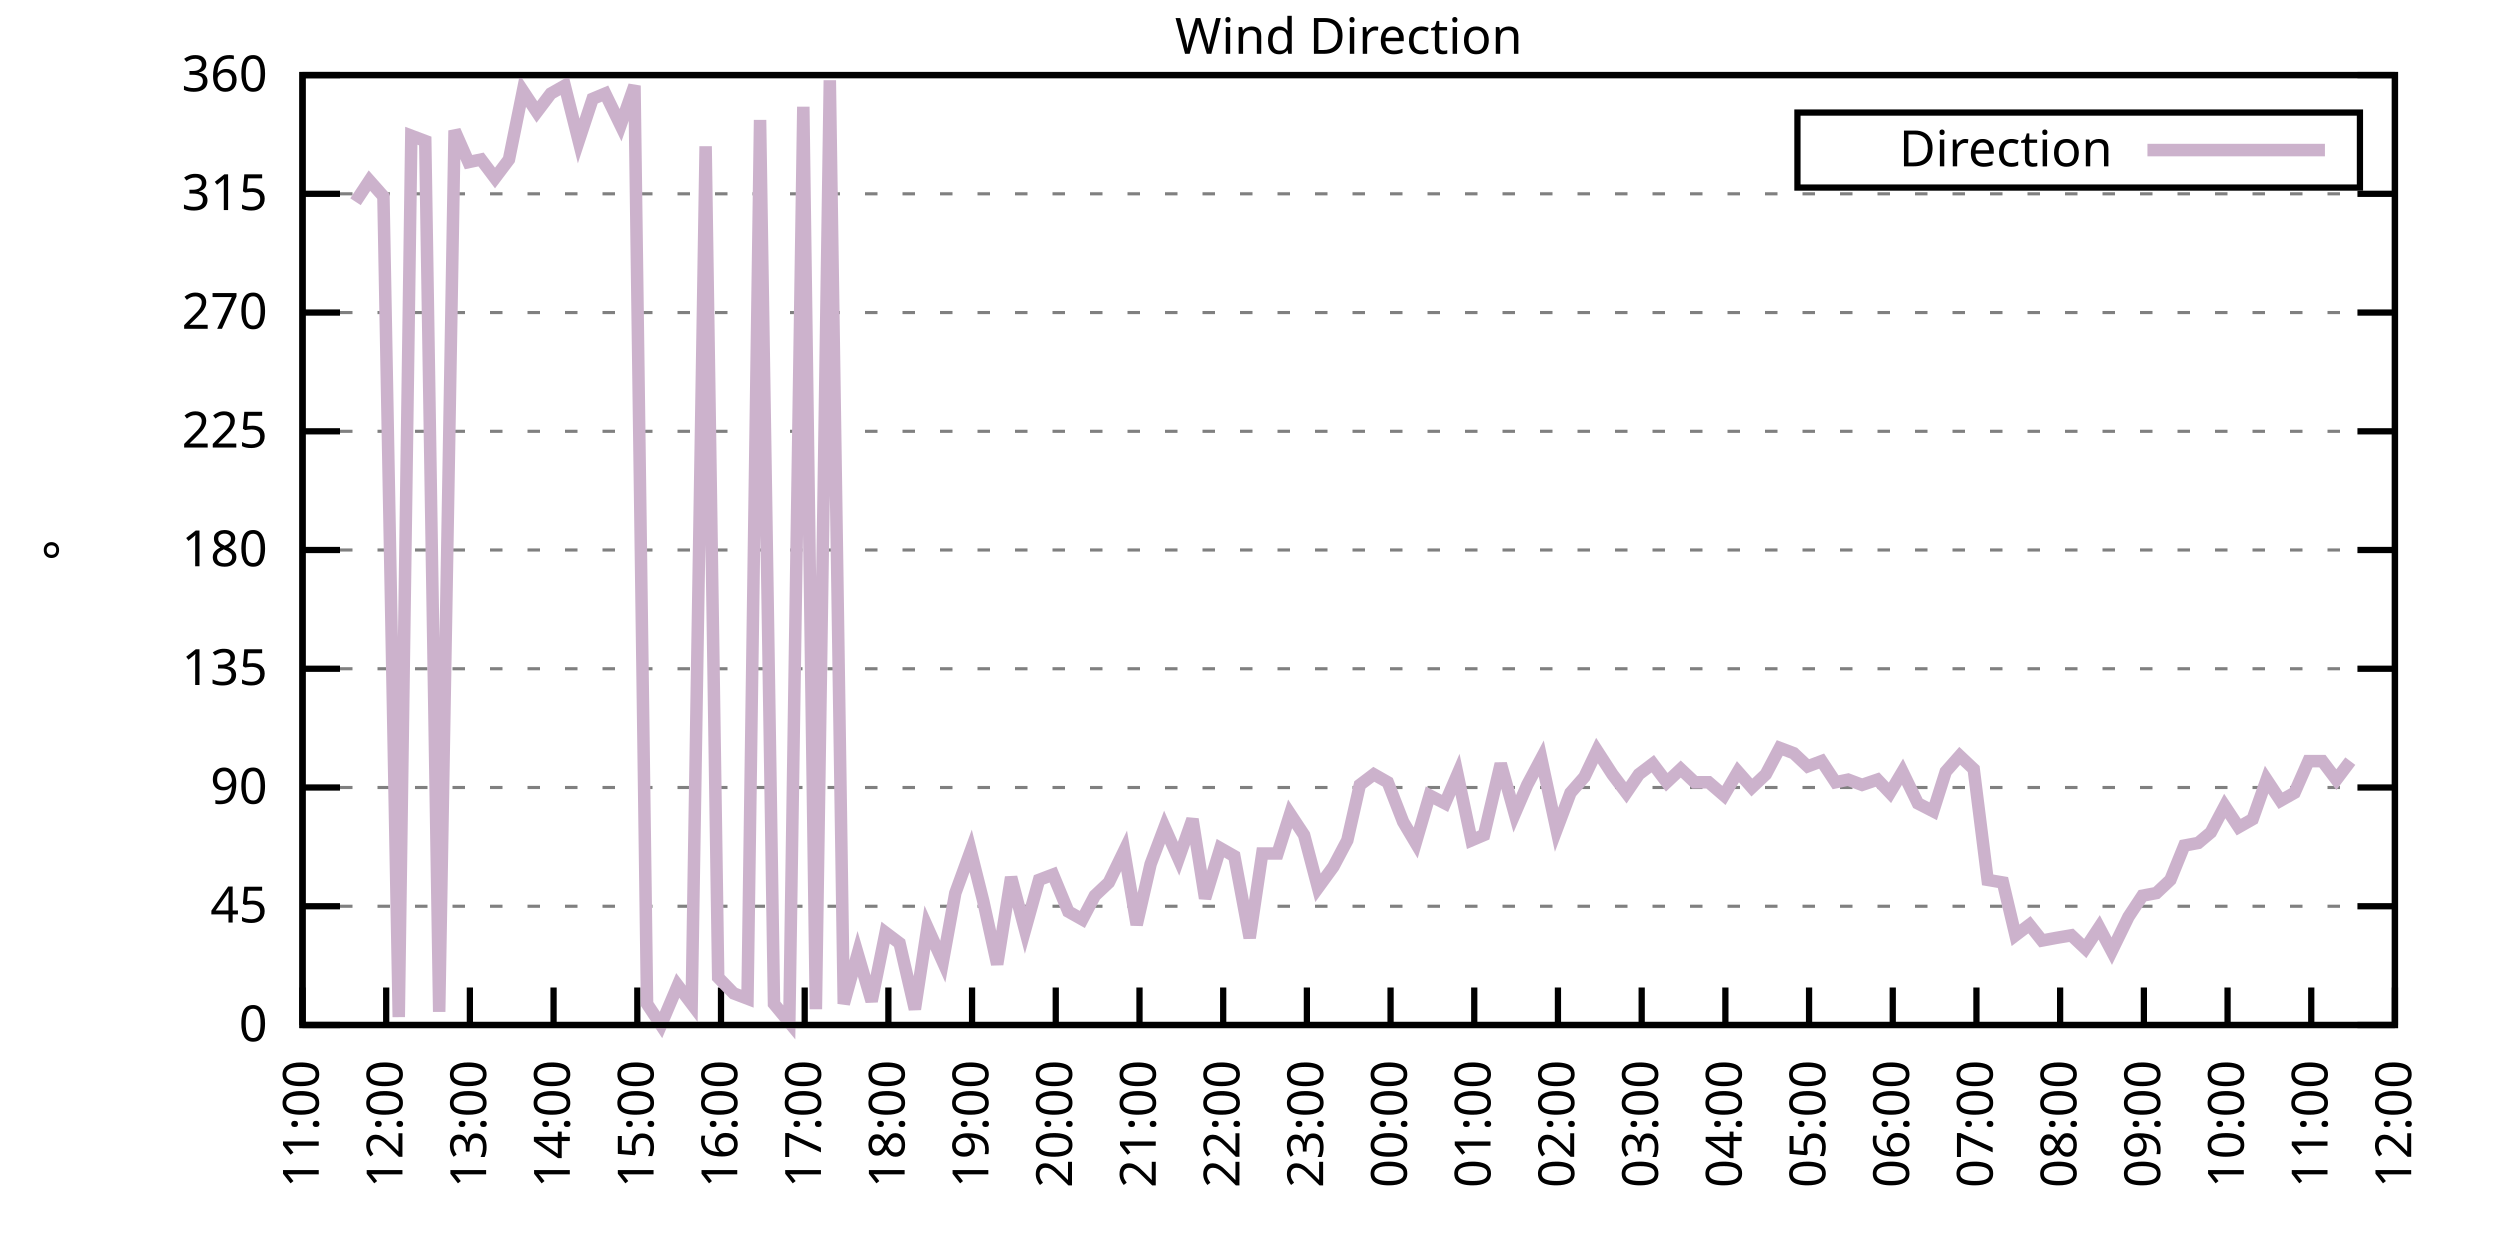
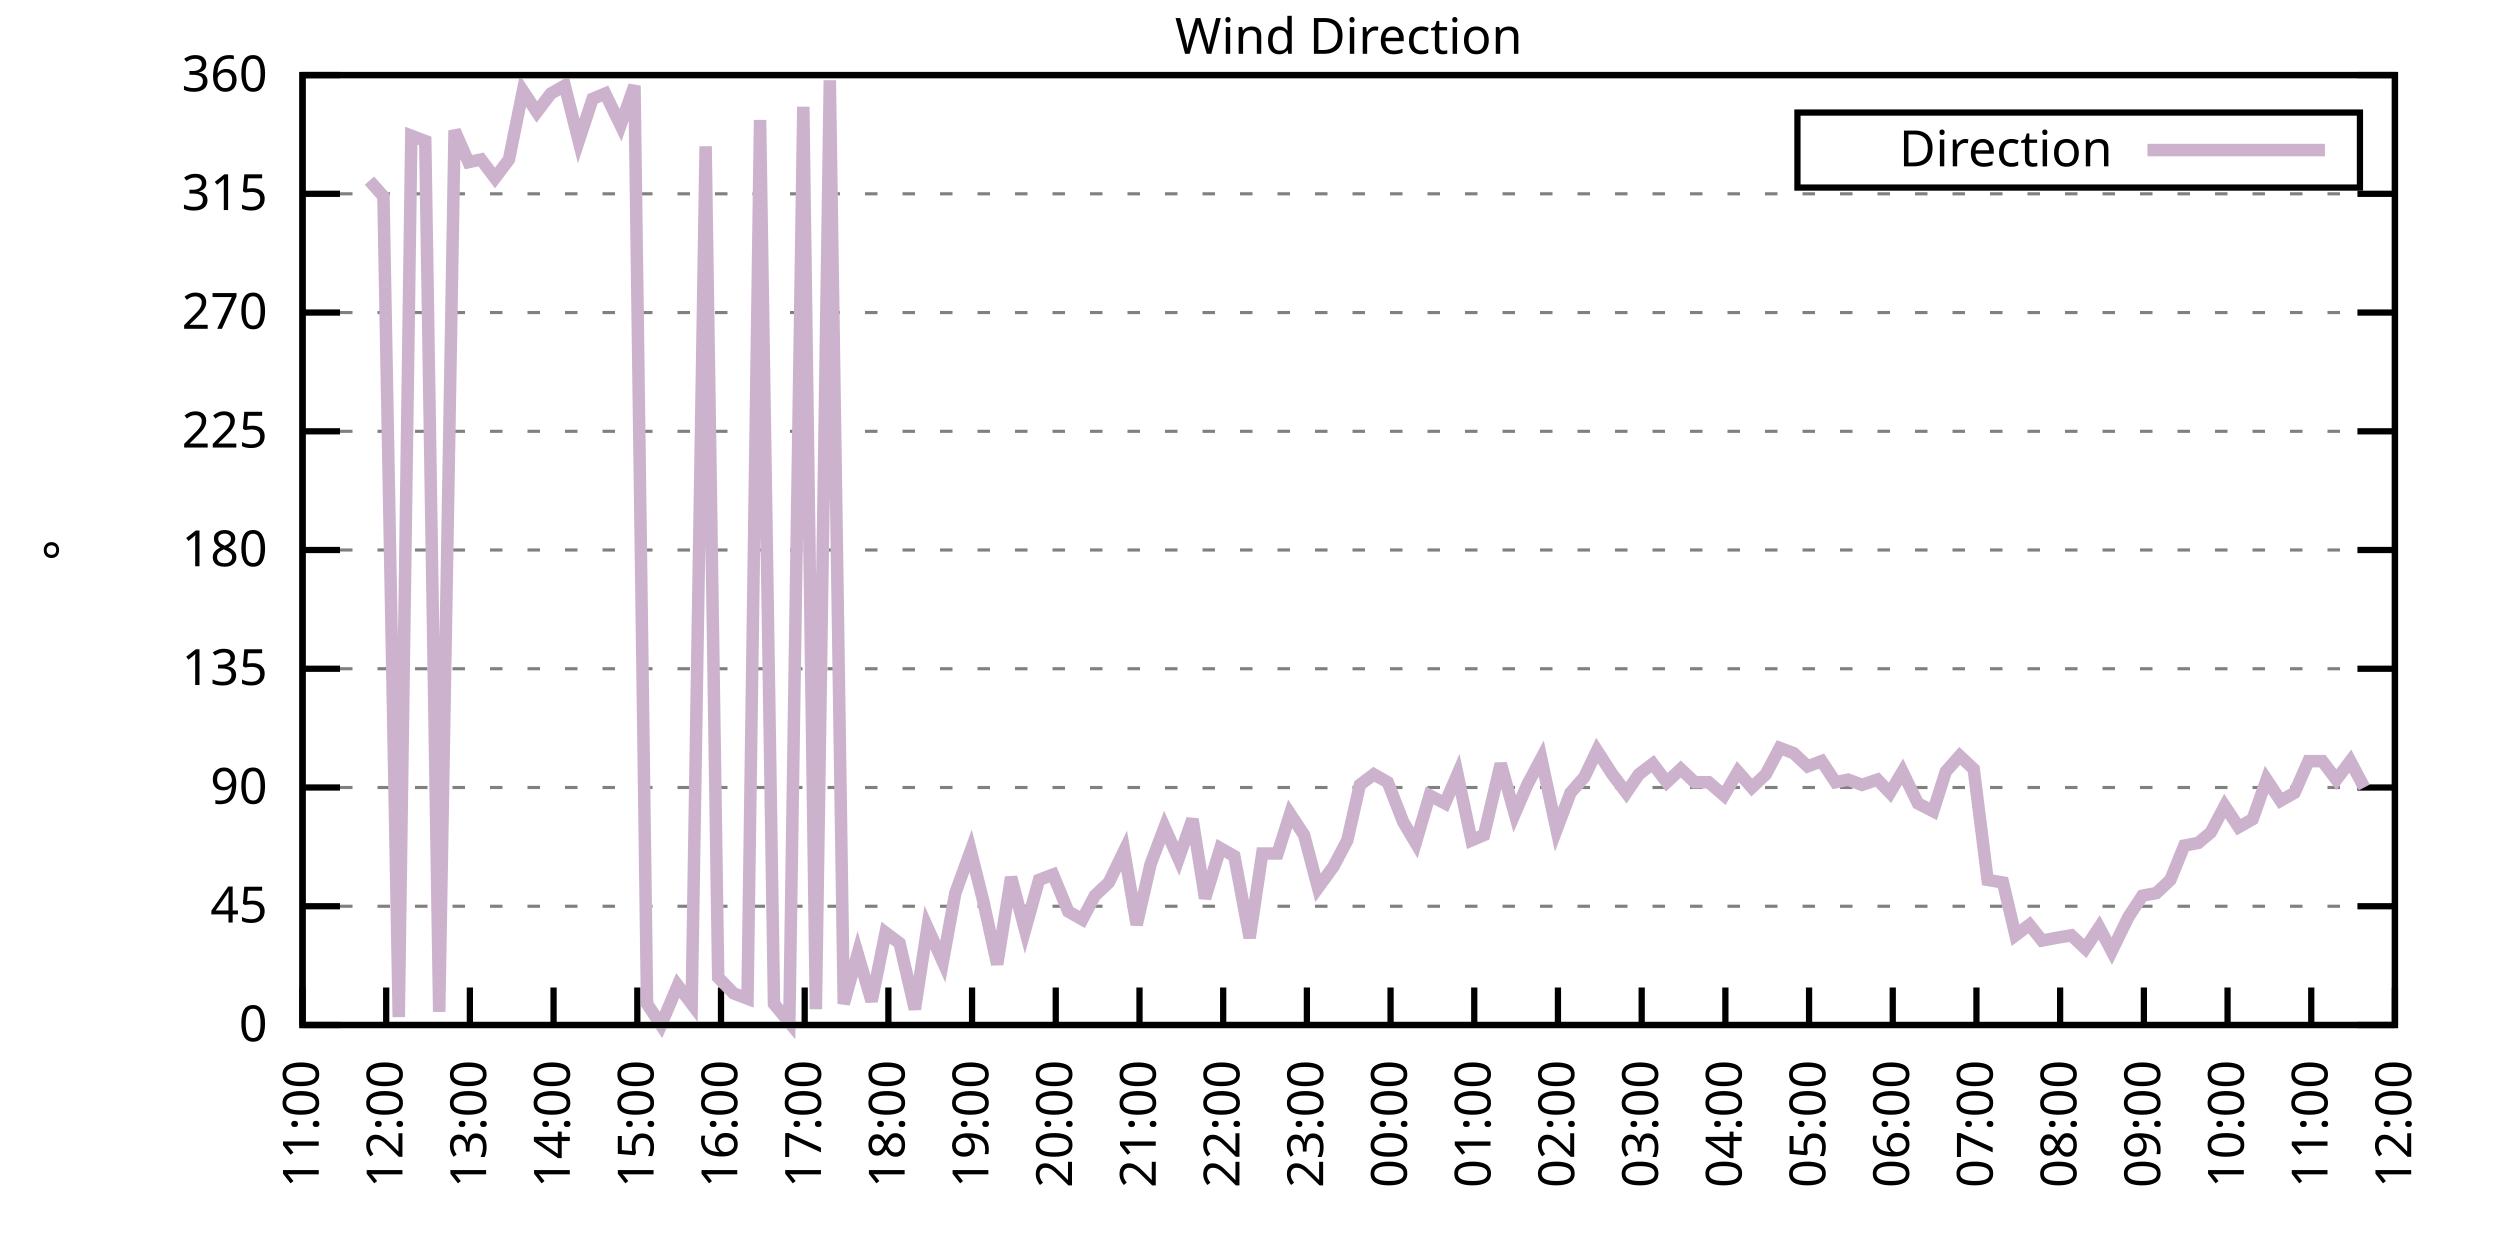
<svg xmlns="http://www.w3.org/2000/svg" xmlns:xlink="http://www.w3.org/1999/xlink" width="400" height="200" viewBox="0 0 400 200">
  <g id="gnuplot_canvas">
    <rect x="0" y="0" width="400" height="200" fill="none" />
    <defs>
      <circle id="gpDot" r="0.5" stroke-width="0.5" stroke="currentColor" />
      <path id="gpPt0" stroke-width="0.333" stroke="currentColor" d="M-1,0 h2 M0,-1 v2" />
      <path id="gpPt1" stroke-width="0.333" stroke="currentColor" d="M-1,-1 L1,1 M1,-1 L-1,1" />
      <path id="gpPt2" stroke-width="0.333" stroke="currentColor" d="M-1,0 L1,0 M0,-1 L0,1 M-1,-1 L1,1 M-1,1 L1,-1" />
      <rect id="gpPt3" stroke-width="0.333" stroke="currentColor" x="-1" y="-1" width="2" height="2" />
      <rect id="gpPt4" stroke-width="0.333" stroke="currentColor" fill="currentColor" x="-1" y="-1" width="2" height="2" />
      <circle id="gpPt5" stroke-width="0.333" stroke="currentColor" cx="0" cy="0" r="1" />
      <use xlink:href="#gpPt5" id="gpPt6" fill="currentColor" stroke="none" />
      <path id="gpPt7" stroke-width="0.333" stroke="currentColor" d="M0,-1.33 L-1.33,0.67 L1.33,0.67 z" />
      <use xlink:href="#gpPt7" id="gpPt8" fill="currentColor" stroke="none" />
      <use xlink:href="#gpPt7" id="gpPt9" stroke="currentColor" transform="rotate(180)" />
      <use xlink:href="#gpPt9" id="gpPt10" fill="currentColor" stroke="none" />
      <use xlink:href="#gpPt3" id="gpPt11" stroke="currentColor" transform="rotate(45)" />
      <use xlink:href="#gpPt11" id="gpPt12" fill="currentColor" stroke="none" />
      <path id="gpPt13" stroke-width="0.333" stroke="currentColor" d="M0,1.330 L1.265,0.411 L0.782,-1.067 L-0.782,-1.076 L-1.265,0.411 z" />
      <use xlink:href="#gpPt13" id="gpPt14" fill="currentColor" stroke="none" />
      <filter id="textbox" filterUnits="objectBoundingBox" x="0" y="0" height="1" width="1">
        <feFlood flood-color="white" flood-opacity="1" result="bgnd" />
        <feComposite in="SourceGraphic" in2="bgnd" operator="atop" />
      </filter>
      <filter id="greybox" filterUnits="objectBoundingBox" x="0" y="0" height="1" width="1">
        <feFlood flood-color="lightgrey" flood-opacity="1" result="grey" />
        <feComposite in="SourceGraphic" in2="grey" operator="atop" />
      </filter>
    </defs>
    <g fill="none" color="white" stroke="currentColor" stroke-width="1.00" stroke-linecap="butt" stroke-linejoin="miter">
</g>
    <g fill="none" color="black" stroke="currentColor" stroke-width="1.00" stroke-linecap="butt" stroke-linejoin="miter">
      <g stroke="none" shape-rendering="crispEdges">
        <polygon fill="rgb(255, 255, 255)" points="48.40,164.00 383.18,164.00 383.18,12.02 48.40,12.02 " />
      </g>
    </g>
    <g fill="none" color="black" stroke="currentColor" stroke-width="1.00" stroke-linecap="butt" stroke-linejoin="miter">
</g>
    <g fill="none" color="black" stroke="black" stroke-width="0.50" stroke-linecap="butt" stroke-linejoin="miter">
</g>
    <g fill="none" color="gray" stroke="currentColor" stroke-width="0.50" stroke-linecap="butt" stroke-linejoin="miter">
      <path stroke="gray" stroke-dasharray="2,4" class="gridline" d="M48.40,164.00 L383.19,164.00  " />
    </g>
    <g fill="none" color="gray" stroke="gray" stroke-width="1.00" stroke-linecap="butt" stroke-linejoin="miter">
</g>
    <g fill="none" color="black" stroke="currentColor" stroke-width="1.00" stroke-linecap="butt" stroke-linejoin="miter">
      <path stroke="black" d="M48.40,164.00 L54.40,164.00 M383.19,164.00 L377.19,164.00  " />
      <g transform="translate(42.80,166.60)" stroke="none" fill="black" font-family="Sans" font-size="8.00" text-anchor="end">
        <text>
          <tspan font-family="Sans"> 0</tspan>
        </text>
      </g>
    </g>
    <g fill="none" color="black" stroke="currentColor" stroke-width="1.00" stroke-linecap="butt" stroke-linejoin="miter">
</g>
    <g fill="none" color="black" stroke="black" stroke-width="0.50" stroke-linecap="butt" stroke-linejoin="miter">
</g>
    <g fill="none" color="gray" stroke="currentColor" stroke-width="0.50" stroke-linecap="butt" stroke-linejoin="miter">
      <path stroke="gray" stroke-dasharray="2,4" class="gridline" d="M48.40,145.00 L383.19,145.00  " />
    </g>
    <g fill="none" color="gray" stroke="gray" stroke-width="1.00" stroke-linecap="butt" stroke-linejoin="miter">
</g>
    <g fill="none" color="black" stroke="currentColor" stroke-width="1.00" stroke-linecap="butt" stroke-linejoin="miter">
      <path stroke="black" d="M48.40,145.00 L54.40,145.00 M383.19,145.00 L377.19,145.00  " />
      <g transform="translate(42.80,147.60)" stroke="none" fill="black" font-family="Sans" font-size="8.00" text-anchor="end">
        <text>
          <tspan font-family="Sans"> 45</tspan>
        </text>
      </g>
    </g>
    <g fill="none" color="black" stroke="currentColor" stroke-width="1.00" stroke-linecap="butt" stroke-linejoin="miter">
</g>
    <g fill="none" color="black" stroke="black" stroke-width="0.50" stroke-linecap="butt" stroke-linejoin="miter">
</g>
    <g fill="none" color="gray" stroke="currentColor" stroke-width="0.50" stroke-linecap="butt" stroke-linejoin="miter">
      <path stroke="gray" stroke-dasharray="2,4" class="gridline" d="M48.40,126.00 L383.19,126.00  " />
    </g>
    <g fill="none" color="gray" stroke="gray" stroke-width="1.00" stroke-linecap="butt" stroke-linejoin="miter">
</g>
    <g fill="none" color="black" stroke="currentColor" stroke-width="1.00" stroke-linecap="butt" stroke-linejoin="miter">
      <path stroke="black" d="M48.40,126.00 L54.40,126.00 M383.19,126.00 L377.19,126.00  " />
      <g transform="translate(42.80,128.60)" stroke="none" fill="black" font-family="Sans" font-size="8.00" text-anchor="end">
        <text>
          <tspan font-family="Sans"> 90</tspan>
        </text>
      </g>
    </g>
    <g fill="none" color="black" stroke="currentColor" stroke-width="1.00" stroke-linecap="butt" stroke-linejoin="miter">
</g>
    <g fill="none" color="black" stroke="black" stroke-width="0.50" stroke-linecap="butt" stroke-linejoin="miter">
</g>
    <g fill="none" color="gray" stroke="currentColor" stroke-width="0.50" stroke-linecap="butt" stroke-linejoin="miter">
      <path stroke="gray" stroke-dasharray="2,4" class="gridline" d="M48.40,107.00 L383.19,107.00  " />
    </g>
    <g fill="none" color="gray" stroke="gray" stroke-width="1.00" stroke-linecap="butt" stroke-linejoin="miter">
</g>
    <g fill="none" color="black" stroke="currentColor" stroke-width="1.00" stroke-linecap="butt" stroke-linejoin="miter">
      <path stroke="black" d="M48.40,107.00 L54.40,107.00 M383.19,107.00 L377.19,107.00  " />
      <g transform="translate(42.80,109.60)" stroke="none" fill="black" font-family="Sans" font-size="8.00" text-anchor="end">
        <text>
          <tspan font-family="Sans"> 135</tspan>
        </text>
      </g>
    </g>
    <g fill="none" color="black" stroke="currentColor" stroke-width="1.00" stroke-linecap="butt" stroke-linejoin="miter">
</g>
    <g fill="none" color="black" stroke="black" stroke-width="0.50" stroke-linecap="butt" stroke-linejoin="miter">
</g>
    <g fill="none" color="gray" stroke="currentColor" stroke-width="0.50" stroke-linecap="butt" stroke-linejoin="miter">
      <path stroke="gray" stroke-dasharray="2,4" class="gridline" d="M48.40,88.00 L383.19,88.00  " />
    </g>
    <g fill="none" color="gray" stroke="gray" stroke-width="1.00" stroke-linecap="butt" stroke-linejoin="miter">
</g>
    <g fill="none" color="black" stroke="currentColor" stroke-width="1.00" stroke-linecap="butt" stroke-linejoin="miter">
      <path stroke="black" d="M48.40,88.00 L54.40,88.00 M383.19,88.00 L377.19,88.00  " />
      <g transform="translate(42.80,90.60)" stroke="none" fill="black" font-family="Sans" font-size="8.00" text-anchor="end">
        <text>
          <tspan font-family="Sans"> 180</tspan>
        </text>
      </g>
    </g>
    <g fill="none" color="black" stroke="currentColor" stroke-width="1.00" stroke-linecap="butt" stroke-linejoin="miter">
</g>
    <g fill="none" color="black" stroke="black" stroke-width="0.50" stroke-linecap="butt" stroke-linejoin="miter">
</g>
    <g fill="none" color="gray" stroke="currentColor" stroke-width="0.50" stroke-linecap="butt" stroke-linejoin="miter">
      <path stroke="gray" stroke-dasharray="2,4" class="gridline" d="M48.40,69.01 L383.19,69.01  " />
    </g>
    <g fill="none" color="gray" stroke="gray" stroke-width="1.00" stroke-linecap="butt" stroke-linejoin="miter">
</g>
    <g fill="none" color="black" stroke="currentColor" stroke-width="1.00" stroke-linecap="butt" stroke-linejoin="miter">
      <path stroke="black" d="M48.40,69.01 L54.40,69.01 M383.19,69.01 L377.19,69.01  " />
      <g transform="translate(42.80,71.61)" stroke="none" fill="black" font-family="Sans" font-size="8.00" text-anchor="end">
        <text>
          <tspan font-family="Sans"> 225</tspan>
        </text>
      </g>
    </g>
    <g fill="none" color="black" stroke="currentColor" stroke-width="1.00" stroke-linecap="butt" stroke-linejoin="miter">
</g>
    <g fill="none" color="black" stroke="black" stroke-width="0.50" stroke-linecap="butt" stroke-linejoin="miter">
</g>
    <g fill="none" color="gray" stroke="currentColor" stroke-width="0.50" stroke-linecap="butt" stroke-linejoin="miter">
      <path stroke="gray" stroke-dasharray="2,4" class="gridline" d="M48.40,50.01 L383.19,50.01  " />
    </g>
    <g fill="none" color="gray" stroke="gray" stroke-width="1.00" stroke-linecap="butt" stroke-linejoin="miter">
</g>
    <g fill="none" color="black" stroke="currentColor" stroke-width="1.00" stroke-linecap="butt" stroke-linejoin="miter">
      <path stroke="black" d="M48.40,50.01 L54.40,50.01 M383.19,50.01 L377.19,50.01  " />
      <g transform="translate(42.80,52.61)" stroke="none" fill="black" font-family="Sans" font-size="8.00" text-anchor="end">
        <text>
          <tspan font-family="Sans"> 270</tspan>
        </text>
      </g>
    </g>
    <g fill="none" color="black" stroke="currentColor" stroke-width="1.00" stroke-linecap="butt" stroke-linejoin="miter">
</g>
    <g fill="none" color="black" stroke="black" stroke-width="0.50" stroke-linecap="butt" stroke-linejoin="miter">
</g>
    <g fill="none" color="gray" stroke="currentColor" stroke-width="0.50" stroke-linecap="butt" stroke-linejoin="miter">
      <path stroke="gray" stroke-dasharray="2,4" class="gridline" d="M48.40,31.01 L383.19,31.01  " />
    </g>
    <g fill="none" color="gray" stroke="gray" stroke-width="1.00" stroke-linecap="butt" stroke-linejoin="miter">
</g>
    <g fill="none" color="black" stroke="currentColor" stroke-width="1.00" stroke-linecap="butt" stroke-linejoin="miter">
      <path stroke="black" d="M48.40,31.01 L54.40,31.01 M383.19,31.01 L377.19,31.01  " />
      <g transform="translate(42.80,33.61)" stroke="none" fill="black" font-family="Sans" font-size="8.00" text-anchor="end">
        <text>
          <tspan font-family="Sans"> 315</tspan>
        </text>
      </g>
    </g>
    <g fill="none" color="black" stroke="currentColor" stroke-width="1.00" stroke-linecap="butt" stroke-linejoin="miter">
</g>
    <g fill="none" color="black" stroke="black" stroke-width="0.50" stroke-linecap="butt" stroke-linejoin="miter">
</g>
    <g fill="none" color="gray" stroke="currentColor" stroke-width="0.50" stroke-linecap="butt" stroke-linejoin="miter">
      <path stroke="gray" stroke-dasharray="2,4" class="gridline" d="M48.40,12.01 L383.19,12.01  " />
    </g>
    <g fill="none" color="gray" stroke="gray" stroke-width="1.00" stroke-linecap="butt" stroke-linejoin="miter">
</g>
    <g fill="none" color="black" stroke="currentColor" stroke-width="1.00" stroke-linecap="butt" stroke-linejoin="miter">
      <path stroke="black" d="M48.40,12.01 L54.40,12.01 M383.19,12.01 L377.19,12.01  " />
      <g transform="translate(42.80,14.61)" stroke="none" fill="black" font-family="Sans" font-size="8.00" text-anchor="end">
        <text>
          <tspan font-family="Sans"> 360</tspan>
        </text>
      </g>
    </g>
    <g fill="none" color="black" stroke="currentColor" stroke-width="1.00" stroke-linecap="butt" stroke-linejoin="miter">
      <path stroke="black" d="M48.40,164.00 L48.40,158.00  " />
      <g transform="translate(51.00,169.60) rotate(270.00)" stroke="none" fill="black" font-family="Sans" font-size="8.00" text-anchor="end">
        <text>
          <tspan font-family="Sans">11:00</tspan>
        </text>
      </g>
    </g>
    <g fill="none" color="black" stroke="currentColor" stroke-width="1.00" stroke-linecap="butt" stroke-linejoin="miter">
      <path stroke="black" d="M61.79,164.00 L61.79,158.00  " />
      <g transform="translate(64.39,169.60) rotate(270.00)" stroke="none" fill="black" font-family="Sans" font-size="8.00" text-anchor="end">
        <text>
          <tspan font-family="Sans">12:00</tspan>
        </text>
      </g>
    </g>
    <g fill="none" color="black" stroke="currentColor" stroke-width="1.00" stroke-linecap="butt" stroke-linejoin="miter">
      <path stroke="black" d="M75.18,164.00 L75.18,158.00  " />
      <g transform="translate(77.78,169.60) rotate(270.00)" stroke="none" fill="black" font-family="Sans" font-size="8.00" text-anchor="end">
        <text>
          <tspan font-family="Sans">13:00</tspan>
        </text>
      </g>
    </g>
    <g fill="none" color="black" stroke="currentColor" stroke-width="1.00" stroke-linecap="butt" stroke-linejoin="miter">
      <path stroke="black" d="M88.57,164.00 L88.57,158.00  " />
      <g transform="translate(91.17,169.60) rotate(270.00)" stroke="none" fill="black" font-family="Sans" font-size="8.00" text-anchor="end">
        <text>
          <tspan font-family="Sans">14:00</tspan>
        </text>
      </g>
    </g>
    <g fill="none" color="black" stroke="currentColor" stroke-width="1.00" stroke-linecap="butt" stroke-linejoin="miter">
      <path stroke="black" d="M101.97,164.00 L101.97,158.00  " />
      <g transform="translate(104.57,169.60) rotate(270.00)" stroke="none" fill="black" font-family="Sans" font-size="8.00" text-anchor="end">
        <text>
          <tspan font-family="Sans">15:00</tspan>
        </text>
      </g>
    </g>
    <g fill="none" color="black" stroke="currentColor" stroke-width="1.00" stroke-linecap="butt" stroke-linejoin="miter">
      <path stroke="black" d="M115.36,164.00 L115.36,158.00  " />
      <g transform="translate(117.96,169.60) rotate(270.00)" stroke="none" fill="black" font-family="Sans" font-size="8.00" text-anchor="end">
        <text>
          <tspan font-family="Sans">16:00</tspan>
        </text>
      </g>
    </g>
    <g fill="none" color="black" stroke="currentColor" stroke-width="1.00" stroke-linecap="butt" stroke-linejoin="miter">
      <path stroke="black" d="M128.75,164.00 L128.75,158.00  " />
      <g transform="translate(131.35,169.60) rotate(270.00)" stroke="none" fill="black" font-family="Sans" font-size="8.00" text-anchor="end">
        <text>
          <tspan font-family="Sans">17:00</tspan>
        </text>
      </g>
    </g>
    <g fill="none" color="black" stroke="currentColor" stroke-width="1.00" stroke-linecap="butt" stroke-linejoin="miter">
      <path stroke="black" d="M142.14,164.00 L142.14,158.00  " />
      <g transform="translate(144.74,169.60) rotate(270.00)" stroke="none" fill="black" font-family="Sans" font-size="8.00" text-anchor="end">
        <text>
          <tspan font-family="Sans">18:00</tspan>
        </text>
      </g>
    </g>
    <g fill="none" color="black" stroke="currentColor" stroke-width="1.00" stroke-linecap="butt" stroke-linejoin="miter">
      <path stroke="black" d="M155.53,164.00 L155.53,158.00  " />
      <g transform="translate(158.13,169.60) rotate(270.00)" stroke="none" fill="black" font-family="Sans" font-size="8.00" text-anchor="end">
        <text>
          <tspan font-family="Sans">19:00</tspan>
        </text>
      </g>
    </g>
    <g fill="none" color="black" stroke="currentColor" stroke-width="1.00" stroke-linecap="butt" stroke-linejoin="miter">
      <path stroke="black" d="M168.92,164.00 L168.92,158.00  " />
      <g transform="translate(171.52,169.60) rotate(270.00)" stroke="none" fill="black" font-family="Sans" font-size="8.00" text-anchor="end">
        <text>
          <tspan font-family="Sans">20:00</tspan>
        </text>
      </g>
    </g>
    <g fill="none" color="black" stroke="currentColor" stroke-width="1.00" stroke-linecap="butt" stroke-linejoin="miter">
      <path stroke="black" d="M182.32,164.00 L182.32,158.00  " />
      <g transform="translate(184.92,169.60) rotate(270.00)" stroke="none" fill="black" font-family="Sans" font-size="8.00" text-anchor="end">
        <text>
          <tspan font-family="Sans">21:00</tspan>
        </text>
      </g>
    </g>
    <g fill="none" color="black" stroke="currentColor" stroke-width="1.00" stroke-linecap="butt" stroke-linejoin="miter">
      <path stroke="black" d="M195.71,164.00 L195.71,158.00  " />
      <g transform="translate(198.31,169.60) rotate(270.00)" stroke="none" fill="black" font-family="Sans" font-size="8.00" text-anchor="end">
        <text>
          <tspan font-family="Sans">22:00</tspan>
        </text>
      </g>
    </g>
    <g fill="none" color="black" stroke="currentColor" stroke-width="1.00" stroke-linecap="butt" stroke-linejoin="miter">
      <path stroke="black" d="M209.10,164.00 L209.10,158.00  " />
      <g transform="translate(211.70,169.60) rotate(270.00)" stroke="none" fill="black" font-family="Sans" font-size="8.00" text-anchor="end">
        <text>
          <tspan font-family="Sans">23:00</tspan>
        </text>
      </g>
    </g>
    <g fill="none" color="black" stroke="currentColor" stroke-width="1.00" stroke-linecap="butt" stroke-linejoin="miter">
      <path stroke="black" d="M222.49,164.00 L222.49,158.00  " />
      <g transform="translate(225.09,169.60) rotate(270.00)" stroke="none" fill="black" font-family="Sans" font-size="8.00" text-anchor="end">
        <text>
          <tspan font-family="Sans">00:00</tspan>
        </text>
      </g>
    </g>
    <g fill="none" color="black" stroke="currentColor" stroke-width="1.00" stroke-linecap="butt" stroke-linejoin="miter">
      <path stroke="black" d="M235.88,164.00 L235.88,158.00  " />
      <g transform="translate(238.48,169.60) rotate(270.00)" stroke="none" fill="black" font-family="Sans" font-size="8.00" text-anchor="end">
        <text>
          <tspan font-family="Sans">01:00</tspan>
        </text>
      </g>
    </g>
    <g fill="none" color="black" stroke="currentColor" stroke-width="1.00" stroke-linecap="butt" stroke-linejoin="miter">
      <path stroke="black" d="M249.27,164.00 L249.27,158.00  " />
      <g transform="translate(251.87,169.60) rotate(270.00)" stroke="none" fill="black" font-family="Sans" font-size="8.00" text-anchor="end">
        <text>
          <tspan font-family="Sans">02:00</tspan>
        </text>
      </g>
    </g>
    <g fill="none" color="black" stroke="currentColor" stroke-width="1.00" stroke-linecap="butt" stroke-linejoin="miter">
      <path stroke="black" d="M262.67,164.00 L262.67,158.00  " />
      <g transform="translate(265.27,169.60) rotate(270.00)" stroke="none" fill="black" font-family="Sans" font-size="8.00" text-anchor="end">
        <text>
          <tspan font-family="Sans">03:00</tspan>
        </text>
      </g>
    </g>
    <g fill="none" color="black" stroke="currentColor" stroke-width="1.00" stroke-linecap="butt" stroke-linejoin="miter">
      <path stroke="black" d="M276.06,164.00 L276.06,158.00  " />
      <g transform="translate(278.66,169.60) rotate(270.00)" stroke="none" fill="black" font-family="Sans" font-size="8.00" text-anchor="end">
        <text>
          <tspan font-family="Sans">04:00</tspan>
        </text>
      </g>
    </g>
    <g fill="none" color="black" stroke="currentColor" stroke-width="1.00" stroke-linecap="butt" stroke-linejoin="miter">
      <path stroke="black" d="M289.45,164.00 L289.45,158.00  " />
      <g transform="translate(292.05,169.60) rotate(270.00)" stroke="none" fill="black" font-family="Sans" font-size="8.00" text-anchor="end">
        <text>
          <tspan font-family="Sans">05:00</tspan>
        </text>
      </g>
    </g>
    <g fill="none" color="black" stroke="currentColor" stroke-width="1.00" stroke-linecap="butt" stroke-linejoin="miter">
      <path stroke="black" d="M302.84,164.00 L302.84,158.00  " />
      <g transform="translate(305.44,169.60) rotate(270.00)" stroke="none" fill="black" font-family="Sans" font-size="8.00" text-anchor="end">
        <text>
          <tspan font-family="Sans">06:00</tspan>
        </text>
      </g>
    </g>
    <g fill="none" color="black" stroke="currentColor" stroke-width="1.00" stroke-linecap="butt" stroke-linejoin="miter">
      <path stroke="black" d="M316.23,164.00 L316.23,158.00  " />
      <g transform="translate(318.83,169.60) rotate(270.00)" stroke="none" fill="black" font-family="Sans" font-size="8.00" text-anchor="end">
        <text>
          <tspan font-family="Sans">07:00</tspan>
        </text>
      </g>
    </g>
    <g fill="none" color="black" stroke="currentColor" stroke-width="1.00" stroke-linecap="butt" stroke-linejoin="miter">
      <path stroke="black" d="M329.62,164.00 L329.62,158.00  " />
      <g transform="translate(332.22,169.60) rotate(270.00)" stroke="none" fill="black" font-family="Sans" font-size="8.00" text-anchor="end">
        <text>
          <tspan font-family="Sans">08:00</tspan>
        </text>
      </g>
    </g>
    <g fill="none" color="black" stroke="currentColor" stroke-width="1.00" stroke-linecap="butt" stroke-linejoin="miter">
      <path stroke="black" d="M343.02,164.00 L343.02,158.00  " />
      <g transform="translate(345.62,169.60) rotate(270.00)" stroke="none" fill="black" font-family="Sans" font-size="8.00" text-anchor="end">
        <text>
          <tspan font-family="Sans">09:00</tspan>
        </text>
      </g>
    </g>
    <g fill="none" color="black" stroke="currentColor" stroke-width="1.00" stroke-linecap="butt" stroke-linejoin="miter">
      <path stroke="black" d="M356.41,164.00 L356.41,158.00  " />
      <g transform="translate(359.01,169.60) rotate(270.00)" stroke="none" fill="black" font-family="Sans" font-size="8.00" text-anchor="end">
        <text>
          <tspan font-family="Sans">10:00</tspan>
        </text>
      </g>
    </g>
    <g fill="none" color="black" stroke="currentColor" stroke-width="1.00" stroke-linecap="butt" stroke-linejoin="miter">
      <path stroke="black" d="M369.80,164.00 L369.80,158.00  " />
      <g transform="translate(372.40,169.60) rotate(270.00)" stroke="none" fill="black" font-family="Sans" font-size="8.00" text-anchor="end">
        <text>
          <tspan font-family="Sans">11:00</tspan>
        </text>
      </g>
    </g>
    <g fill="none" color="black" stroke="currentColor" stroke-width="1.00" stroke-linecap="butt" stroke-linejoin="miter">
      <path stroke="black" d="M383.19,164.00 L383.19,158.00  " />
      <g transform="translate(385.79,169.60) rotate(270.00)" stroke="none" fill="black" font-family="Sans" font-size="8.00" text-anchor="end">
        <text>
          <tspan font-family="Sans">12:00</tspan>
        </text>
      </g>
    </g>
    <g fill="none" color="black" stroke="currentColor" stroke-width="1.00" stroke-linecap="butt" stroke-linejoin="miter">
</g>
    <g fill="none" color="black" stroke="currentColor" stroke-width="1.00" stroke-linecap="butt" stroke-linejoin="miter">
      <path stroke="black" d="M48.40,12.01 L48.40,164.00 L383.19,164.00 L383.19,12.01 L48.40,12.01 Z  " />
    </g>
    <g fill="none" color="black" stroke="currentColor" stroke-width="1.00" stroke-linecap="butt" stroke-linejoin="miter">
</g>
    <g fill="none" color="black" stroke="currentColor" stroke-width="1.00" stroke-linecap="butt" stroke-linejoin="miter">
      <path stroke="black" d="M287.59,30.01 L287.59,18.01 L377.59,18.01 L377.59,30.01 L287.59,30.01 Z  " />
    </g>
    <g id="Wind_direction_plot_1">
      <g fill="none" color="white" stroke="black" stroke-width="2.00" stroke-linecap="butt" stroke-linejoin="miter">
</g>
      <g fill="none" color="black" stroke="currentColor" stroke-width="2.00" stroke-linecap="butt" stroke-linejoin="miter">
        <g transform="translate(337.99,26.61)" stroke="none" fill="black" font-family="Sans" font-size="8.00" text-anchor="end">
          <text>
            <tspan font-family="Sans">Direction</tspan>
          </text>
        </g>
      </g>
      <g fill="none" color="black" stroke="currentColor" stroke-width="2.00" stroke-linecap="butt" stroke-linejoin="miter">
-         <path stroke="rgb(204, 178, 204)" d="M343.59,24.01 L371.99,24.01 M56.88,32.28 L59.11,28.90 L61.35,31.43 L63.80,162.73 L65.81,21.72 L68.04,22.56   L70.27,161.89 L72.73,20.88 L74.96,25.94 L76.97,25.52 L79.20,28.48 L81.43,25.52 L83.66,14.54 L85.90,17.92   L88.13,14.97 L90.36,13.70 L92.59,22.56 L94.82,15.81 L96.83,14.97 L99.29,20.03 L101.52,13.70 L103.53,160.62   L105.76,164.00 L108.44,157.67 L110.67,160.62 L112.90,23.41 L114.91,156.40 L117.37,158.93 L119.60,159.78 L121.61,19.19   L123.84,160.62 L126.29,163.58 L128.53,17.08 L130.54,161.47 L132.77,12.85 L135.00,160.62 L137.23,152.60 L139.46,160.20   L141.69,149.22 L143.93,150.91 L146.38,161.47 L148.39,148.38 L150.85,153.87 L152.85,142.89 L155.31,136.14 L157.32,144.16   L159.55,154.29 L161.78,140.36 L164.01,148.80 L166.25,140.78 L168.48,139.93 L170.93,145.85 L173.17,147.11 L175.17,143.31   L177.41,141.20 L179.86,136.14 L181.87,147.96 L184.10,138.25 L186.33,132.34 L188.57,137.40 L190.80,131.07 L192.81,143.73   L195.26,135.71 L197.49,136.98 L199.95,150.07 L201.96,136.56 L204.41,136.56 L206.42,130.22 L208.65,133.60 L210.88,142.05   L213.34,138.67 L215.57,134.45 L217.58,125.58 L219.81,123.89 L222.04,125.16 L224.50,131.49 L226.51,134.87 L228.74,127.27   L231.20,128.54 L233.20,123.89 L235.44,134.45 L237.44,133.60 L240.12,122.20 L242.36,130.22 L244.36,125.58 L246.60,121.36   L249.05,132.76 L251.28,126.85 L253.51,124.31 L255.52,120.09 L257.98,123.89 L260.21,126.85 L262.22,123.89 L264.45,122.20   L266.68,125.16 L268.92,123.05 L271.15,125.16 L273.38,125.16 L275.83,127.27 L278.07,123.47 L280.30,126.00 L282.53,123.89   L284.76,119.67 L286.99,120.51 L289.23,122.62 L291.46,121.78 L293.69,125.16 L295.70,124.74 L297.93,125.58 L300.39,124.74   L302.39,126.85 L304.40,123.47 L306.86,128.54 L309.31,129.80 L311.32,123.47 L313.55,120.94 L315.79,123.05 L318.02,140.78   L320.47,141.20 L322.48,149.65 L324.71,147.96 L326.72,150.49 L328.95,150.07 L331.41,149.65 L333.64,151.76 L335.87,148.38   L337.88,152.18 L340.56,146.69 L342.79,143.31 L345.02,142.89 L347.26,140.78 L349.49,135.29 L351.72,134.87 L353.73,133.18   L355.96,128.96 L358.19,132.34 L360.42,131.07 L362.66,124.74 L364.89,128.11 L367.12,126.85 L369.35,121.78 L371.58,121.78   L373.82,124.74 L376.05,121.78  " />
+         <path stroke="rgb(204, 178, 204)" d="M343.59,24.01 L371.99,24.01 M59.11,28.90 L61.35,31.43 L63.80,162.73 L65.81,21.72 L68.04,22.56 L70.27,161.89   L72.73,20.88 L74.96,25.94 L76.97,25.52 L79.20,28.48 L81.43,25.52 L83.66,14.54 L85.90,17.92 L88.13,14.97   L90.36,13.70 L92.59,22.56 L94.82,15.81 L96.83,14.97 L99.29,20.03 L101.52,13.70 L103.53,160.62 L105.76,164.00   L108.44,157.67 L110.67,160.62 L112.90,23.41 L114.91,156.40 L117.37,158.93 L119.60,159.78 L121.61,19.19 L123.84,160.62   L126.29,163.58 L128.53,17.08 L130.54,161.47 L132.77,12.85 L135.00,160.62 L137.23,152.60 L139.46,160.20 L141.69,149.22   L143.93,150.91 L146.38,161.47 L148.39,148.38 L150.85,153.87 L152.85,142.89 L155.31,136.14 L157.32,144.16 L159.55,154.29   L161.78,140.36 L164.01,148.80 L166.25,140.78 L168.48,139.93 L170.93,145.85 L173.17,147.11 L175.17,143.31 L177.41,141.20   L179.86,136.14 L181.87,147.96 L184.10,138.25 L186.33,132.34 L188.57,137.40 L190.80,131.07 L192.81,143.73 L195.26,135.71   L197.49,136.98 L199.95,150.07 L201.96,136.56 L204.41,136.56 L206.42,130.22 L208.65,133.60 L210.88,142.05 L213.34,138.67   L215.57,134.45 L217.58,125.58 L219.81,123.89 L222.04,125.16 L224.50,131.49 L226.51,134.87 L228.74,127.27 L231.20,128.54   L233.20,123.89 L235.44,134.45 L237.44,133.60 L240.12,122.20 L242.36,130.22 L244.36,125.58 L246.60,121.36 L249.05,132.76   L251.28,126.85 L253.51,124.31 L255.52,120.09 L257.98,123.89 L260.21,126.85 L262.22,123.89 L264.45,122.20 L266.68,125.16   L268.92,123.05 L271.15,125.16 L273.38,125.16 L275.83,127.27 L278.07,123.47 L280.30,126.00 L282.53,123.89 L284.76,119.67   L286.99,120.51 L289.23,122.62 L291.46,121.78 L293.69,125.16 L295.70,124.74 L297.93,125.58 L300.39,124.74 L302.39,126.85   L304.40,123.47 L306.86,128.54 L309.31,129.80 L311.32,123.47 L313.55,120.94 L315.79,123.05 L318.02,140.78 L320.47,141.20   L322.48,149.65 L324.71,147.96 L326.72,150.49 L328.95,150.07 L331.41,149.65 L333.64,151.76 L335.87,148.38 L337.88,152.18   L340.56,146.69 L342.79,143.31 L345.02,142.89 L347.26,140.78 L349.49,135.29 L351.72,134.87 L353.73,133.18 L355.96,128.96   L358.19,132.34 L360.42,131.07 L362.66,124.74 L364.89,128.11 L367.12,126.85 L369.35,121.78 L371.58,121.78 L373.82,124.74   L376.05,121.78 L378.28,126.00  " />
      </g>
    </g>
    <g fill="none" color="black" stroke="currentColor" stroke-width="2.00" stroke-linecap="butt" stroke-linejoin="miter">
</g>
    <g fill="none" color="black" stroke="black" stroke-width="1.00" stroke-linecap="butt" stroke-linejoin="miter">
</g>
    <g fill="none" color="black" stroke="currentColor" stroke-width="1.00" stroke-linecap="butt" stroke-linejoin="miter">
      <path stroke="black" d="M48.40,12.01 L48.40,164.00 L383.19,164.00 L383.19,12.01 L48.40,12.01 Z  " />
      <g transform="translate(12.80,88.01) rotate(270.00)" stroke="none" fill="black" font-family="Sans" font-size="8.00" text-anchor="middle">
        <text>
          <tspan font-family="Sans">°</tspan>
        </text>
      </g>
    </g>
    <g fill="none" color="black" stroke="currentColor" stroke-width="1.00" stroke-linecap="butt" stroke-linejoin="miter">
</g>
    <g fill="none" color="black" stroke="currentColor" stroke-width="1.00" stroke-linecap="butt" stroke-linejoin="miter">
      <g transform="translate(215.79,8.61)" stroke="none" fill="black" font-family="Sans" font-size="8.00" text-anchor="middle">
        <text>
          <tspan font-family="Sans">Wind Direction</tspan>
        </text>
      </g>
    </g>
    <g fill="none" color="black" stroke="currentColor" stroke-width="1.00" stroke-linecap="butt" stroke-linejoin="miter">
</g>
  </g>
</svg>
